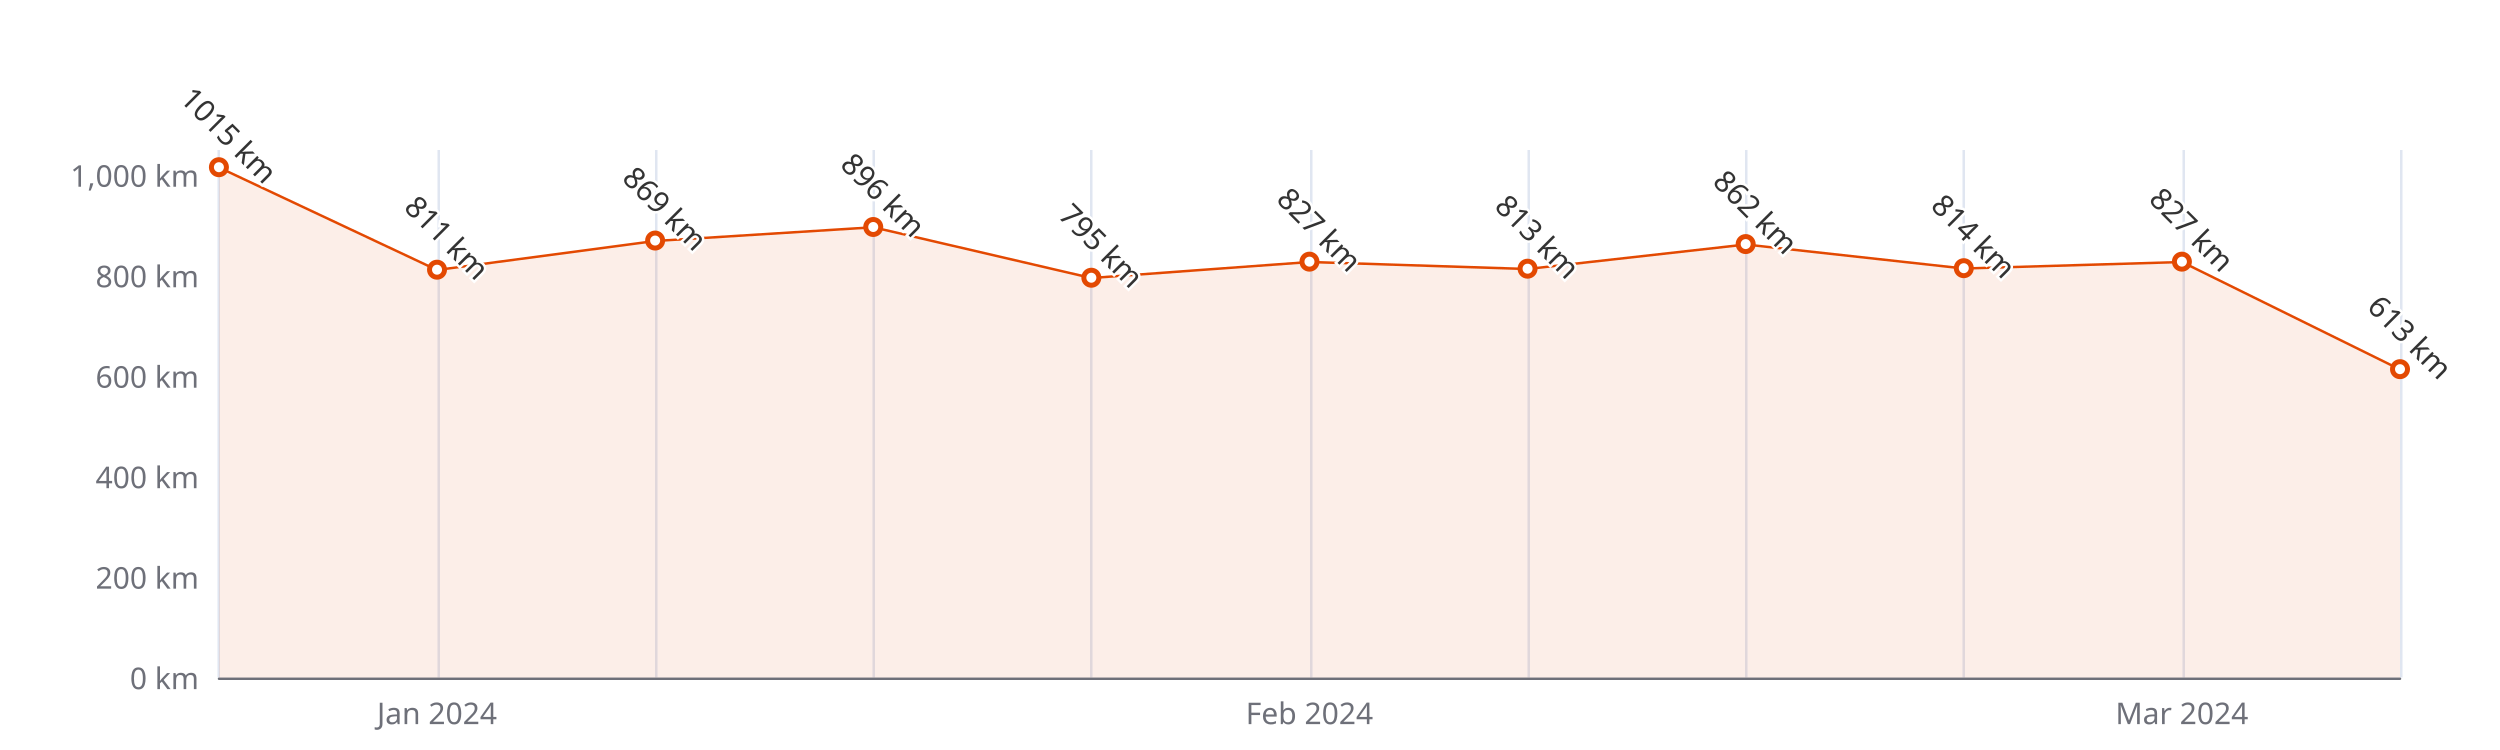
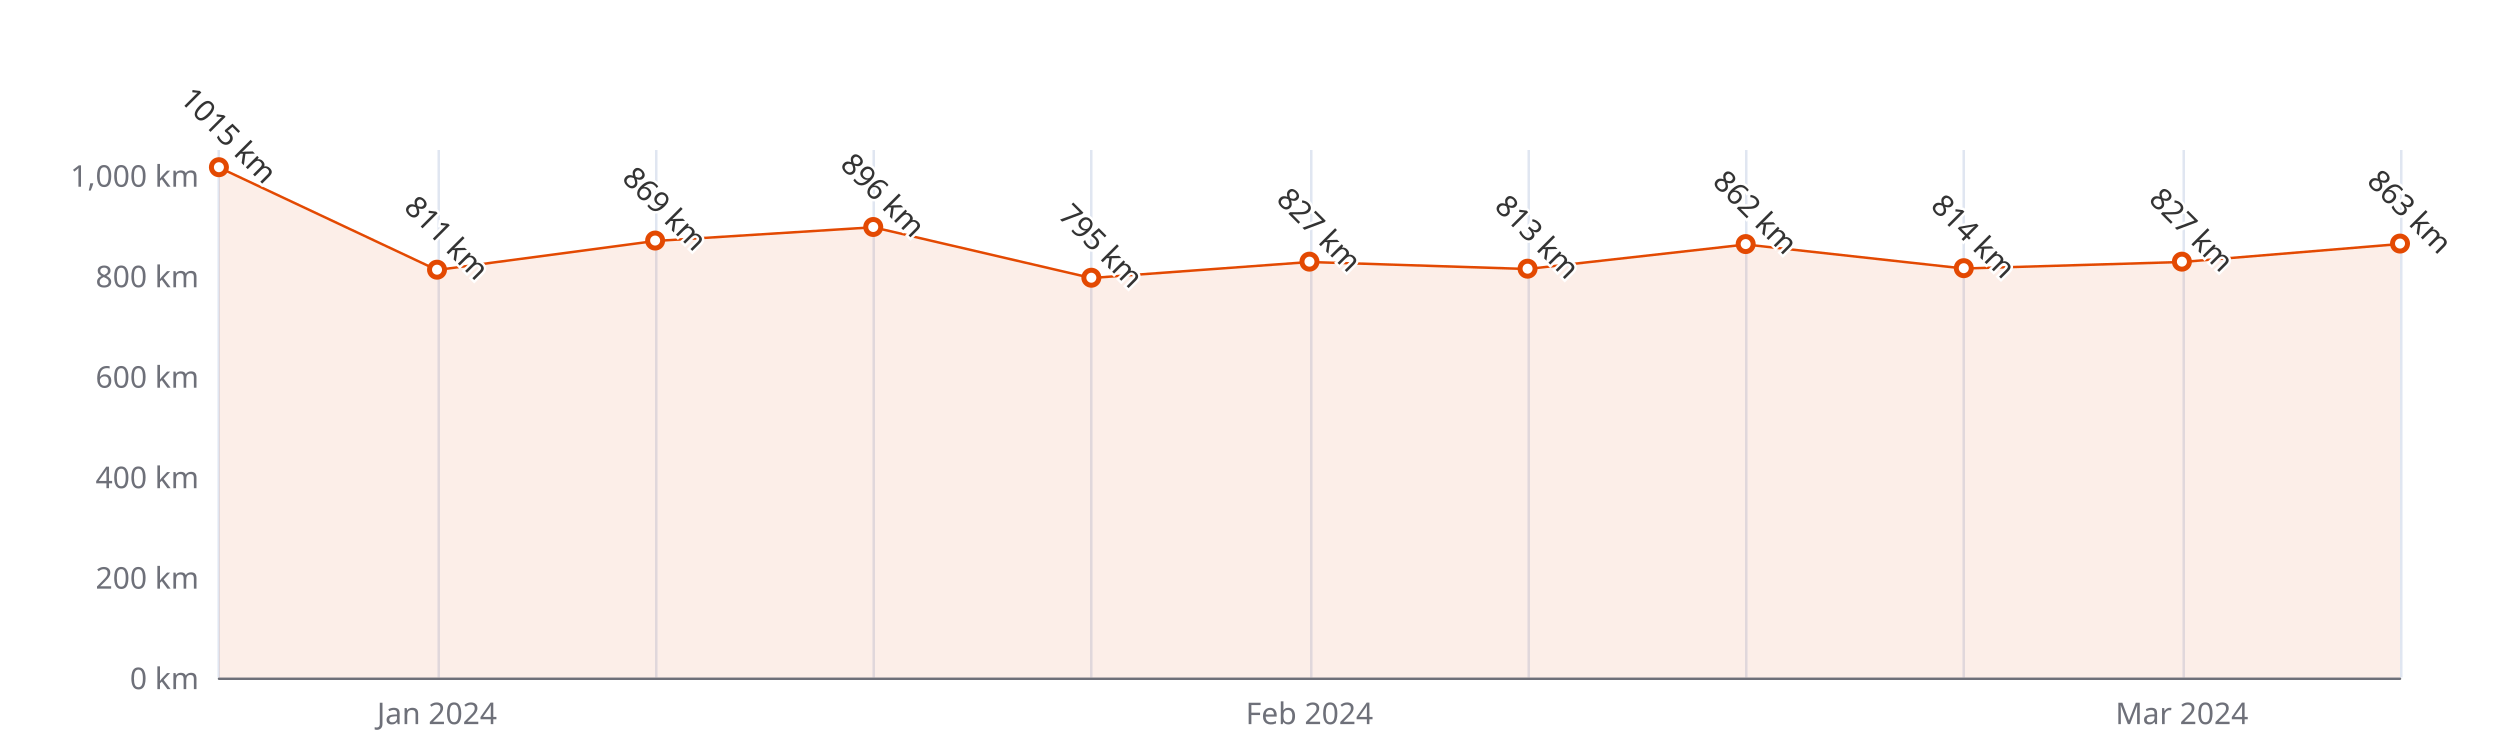
<svg xmlns="http://www.w3.org/2000/svg" width="1000" height="300" version="1.1" baseProfile="full" viewBox="0 0 1000 300">
  <rect width="1000" height="300" x="0" y="0" id="0" fill="#ffffff" />
  <path d="M87.5 60L87.5 271" fill="none" stroke="#E0E6F1" />
  <path d="M175.5 60L175.5 271" fill="none" stroke="#E0E6F1" />
  <path d="M262.5 60L262.5 271" fill="none" stroke="#E0E6F1" />
  <path d="M349.5 60L349.5 271" fill="none" stroke="#E0E6F1" />
  <path d="M436.5 60L436.5 271" fill="none" stroke="#E0E6F1" />
  <path d="M524.5 60L524.5 271" fill="none" stroke="#E0E6F1" />
  <path d="M611.5 60L611.5 271" fill="none" stroke="#E0E6F1" />
  <path d="M698.5 60L698.5 271" fill="none" stroke="#E0E6F1" />
  <path d="M785.5 60L785.5 271" fill="none" stroke="#E0E6F1" />
  <path d="M873.5 60L873.5 271" fill="none" stroke="#E0E6F1" />
  <path d="M960.5 60L960.5 271" fill="none" stroke="#E0E6F1" />
  <path d="M87.6 271.5L960 271.5" fill="none" stroke="#6E7079" stroke-linecap="round" />
  <text dominant-baseline="central" text-anchor="end" style="font-size:12px;font-family:sans-serif;" xml:space="preserve" transform="translate(79.56 271)" fill="#6E7079">0 km</text>
  <text dominant-baseline="central" text-anchor="end" style="font-size:12px;font-family:sans-serif;" xml:space="preserve" transform="translate(79.56 230.8095)" fill="#6E7079">200 km</text>
  <text dominant-baseline="central" text-anchor="end" style="font-size:12px;font-family:sans-serif;" xml:space="preserve" transform="translate(79.56 190.619)" fill="#6E7079">400 km</text>
  <text dominant-baseline="central" text-anchor="end" style="font-size:12px;font-family:sans-serif;" xml:space="preserve" transform="translate(79.56 150.4286)" fill="#6E7079">600 km</text>
  <text dominant-baseline="central" text-anchor="end" style="font-size:12px;font-family:sans-serif;" xml:space="preserve" transform="translate(79.56 110.2381)" fill="#6E7079">800 km</text>
  <text dominant-baseline="central" text-anchor="end" style="font-size:12px;font-family:sans-serif;" xml:space="preserve" transform="translate(79.56 70.0476)" fill="#6E7079">1,000 km</text>
  <text dominant-baseline="central" text-anchor="middle" style="font-size:12px;font-family:sans-serif;" xml:space="preserve" y="6" transform="translate(174.804 279)" fill="#6E7079">Jan 2024</text>
  <text dominant-baseline="central" text-anchor="middle" style="font-size:12px;font-family:sans-serif;" xml:space="preserve" y="6" transform="translate(523.78 279)" fill="#6E7079">Feb 2024</text>
  <text dominant-baseline="central" text-anchor="middle" style="font-size:12px;font-family:sans-serif;" xml:space="preserve" y="6" transform="translate(872.756 279)" fill="#6E7079">Mar 2024</text>
  <g clip-path="url(#zr5-c0)">
-     <path d="M87.6 67L174.8 108L262 96.4L349.3 90.9L436.5 111.2L523.8 104.8L611 107.6L698.3 97.8L785.5 107.4L872.8 104.8L960 147.8L960 271L872.8 271L785.5 271L698.3 271L611 271L523.8 271L436.5 271L349.3 271L262 271L174.8 271L87.6 271Z" fill="rgb(227,73,2)" fill-opacity="0.09" />
-     <path d="M87.6 67L174.8 108L262 96.4L349.3 90.9L436.5 111.2L523.8 104.8L611 107.6L698.3 97.8L785.5 107.4L872.8 104.8L960 147.8" fill="none" stroke="#E34902" stroke-linejoin="bevel" />
+     <path d="M87.6 67L174.8 108L262 96.4L349.3 90.9L436.5 111.2L523.8 104.8L611 107.6L698.3 97.8L785.5 107.4L872.8 104.8L960 97.6L960 271L872.8 271L785.5 271L698.3 271L611 271L523.8 271L436.5 271L349.3 271L262 271L174.8 271L87.6 271Z" fill="rgb(227,73,2)" fill-opacity="0.09" />
+     <path d="M87.6 67L174.8 108L262 96.4L349.3 90.9L436.5 111.2L523.8 104.8L611 107.6L698.3 97.8L785.5 107.4L872.8 104.8L960 97.6" fill="none" stroke="#E34902" stroke-linejoin="bevel" />
  </g>
  <path d="M1 0A1 1 0 1 1 1 -0.1A1 1 0 0 1 1 0" transform="matrix(3,0,0,3,87.56,67.0333)" fill="#fff" stroke="#E34902" stroke-width="0.667" />
  <path d="M1 0A1 1 0 1 1 1 -0.1A1 1 0 0 1 1 0" transform="matrix(3,0,0,3,174.804,108.0276)" fill="#fff" stroke="#E34902" stroke-width="0.667" />
  <path d="M1 0A1 1 0 1 1 1 -0.1A1 1 0 0 1 1 0" transform="matrix(3,0,0,3,262.048,96.3724)" fill="#fff" stroke="#E34902" stroke-width="0.667" />
  <path d="M1 0A1 1 0 1 1 1 -0.1A1 1 0 0 1 1 0" transform="matrix(3,0,0,3,349.292,90.9467)" fill="#fff" stroke="#E34902" stroke-width="0.667" />
  <path d="M1 0A1 1 0 1 1 1 -0.1A1 1 0 0 1 1 0" transform="matrix(3,0,0,3,436.536,111.2429)" fill="#fff" stroke="#E34902" stroke-width="0.667" />
  <path d="M1 0A1 1 0 1 1 1 -0.1A1 1 0 0 1 1 0" transform="matrix(3,0,0,3,523.78,104.8124)" fill="#fff" stroke="#E34902" stroke-width="0.667" />
  <path d="M1 0A1 1 0 1 1 1 -0.1A1 1 0 0 1 1 0" transform="matrix(3,0,0,3,611.024,107.6257)" fill="#fff" stroke="#E34902" stroke-width="0.667" />
  <path d="M1 0A1 1 0 1 1 1 -0.1A1 1 0 0 1 1 0" transform="matrix(3,0,0,3,698.268,97.779)" fill="#fff" stroke="#E34902" stroke-width="0.667" />
  <path d="M1 0A1 1 0 1 1 1 -0.1A1 1 0 0 1 1 0" transform="matrix(3,0,0,3,785.512,107.4248)" fill="#fff" stroke="#E34902" stroke-width="0.667" />
  <path d="M1 0A1 1 0 1 1 1 -0.1A1 1 0 0 1 1 0" transform="matrix(3,0,0,3,872.756,104.8124)" fill="#fff" stroke="#E34902" stroke-width="0.667" />
-   <path d="M1 0A1 1 0 1 1 1 -0.1A1 1 0 0 1 1 0" transform="matrix(3,0,0,3,960,147.8162)" fill="#fff" stroke="#E34902" stroke-width="0.667" />
+   <path d="M1 0A1 1 0 1 1 1 -0.1A1 1 0 0 1 1 0" transform="matrix(3,0,0,3,960,97.5781)" fill="#fff" stroke="#E34902" stroke-width="0.667" />
  <text dominant-baseline="central" text-anchor="middle" style="font-size:12px;font-family:sans-serif;" xml:space="preserve" y="-6" transform="matrix(0.707,0.707,-0.707,0.707,87.56,58.0333)" fill="#333" stroke="rgb(255,255,255)" stroke-width="2" paint-order="stroke" stroke-miterlimit="2">1015 km</text>
  <text dominant-baseline="central" text-anchor="middle" style="font-size:12px;font-family:sans-serif;" xml:space="preserve" y="-6" transform="matrix(0.707,0.707,-0.707,0.707,174.804,99.0276)" fill="#333" stroke="rgb(255,255,255)" stroke-width="2" paint-order="stroke" stroke-miterlimit="2">811 km</text>
  <text dominant-baseline="central" text-anchor="middle" style="font-size:12px;font-family:sans-serif;" xml:space="preserve" y="-6" transform="matrix(0.707,0.707,-0.707,0.707,262.048,87.3724)" fill="#333" stroke="rgb(255,255,255)" stroke-width="2" paint-order="stroke" stroke-miterlimit="2">869 km</text>
  <text dominant-baseline="central" text-anchor="middle" style="font-size:12px;font-family:sans-serif;" xml:space="preserve" y="-6" transform="matrix(0.707,0.707,-0.707,0.707,349.292,81.9467)" fill="#333" stroke="rgb(255,255,255)" stroke-width="2" paint-order="stroke" stroke-miterlimit="2">896 km</text>
  <text dominant-baseline="central" text-anchor="middle" style="font-size:12px;font-family:sans-serif;" xml:space="preserve" y="-6" transform="matrix(0.707,0.707,-0.707,0.707,436.536,102.2429)" fill="#333" stroke="rgb(255,255,255)" stroke-width="2" paint-order="stroke" stroke-miterlimit="2">795 km</text>
  <text dominant-baseline="central" text-anchor="middle" style="font-size:12px;font-family:sans-serif;" xml:space="preserve" y="-6" transform="matrix(0.707,0.707,-0.707,0.707,523.78,95.8124)" fill="#333" stroke="rgb(255,255,255)" stroke-width="2" paint-order="stroke" stroke-miterlimit="2">827 km</text>
  <text dominant-baseline="central" text-anchor="middle" style="font-size:12px;font-family:sans-serif;" xml:space="preserve" y="-6" transform="matrix(0.707,0.707,-0.707,0.707,611.024,98.6257)" fill="#333" stroke="rgb(255,255,255)" stroke-width="2" paint-order="stroke" stroke-miterlimit="2">813 km</text>
  <text dominant-baseline="central" text-anchor="middle" style="font-size:12px;font-family:sans-serif;" xml:space="preserve" y="-6" transform="matrix(0.707,0.707,-0.707,0.707,698.268,88.779)" fill="#333" stroke="rgb(255,255,255)" stroke-width="2" paint-order="stroke" stroke-miterlimit="2">862 km</text>
  <text dominant-baseline="central" text-anchor="middle" style="font-size:12px;font-family:sans-serif;" xml:space="preserve" y="-6" transform="matrix(0.707,0.707,-0.707,0.707,785.512,98.4248)" fill="#333" stroke="rgb(255,255,255)" stroke-width="2" paint-order="stroke" stroke-miterlimit="2">814 km</text>
  <text dominant-baseline="central" text-anchor="middle" style="font-size:12px;font-family:sans-serif;" xml:space="preserve" y="-6" transform="matrix(0.707,0.707,-0.707,0.707,872.756,95.8124)" fill="#333" stroke="rgb(255,255,255)" stroke-width="2" paint-order="stroke" stroke-miterlimit="2">827 km</text>
-   <text dominant-baseline="central" text-anchor="middle" style="font-size:12px;font-family:sans-serif;" xml:space="preserve" y="-6" transform="matrix(0.707,0.707,-0.707,0.707,960,138.8162)" fill="#333" stroke="rgb(255,255,255)" stroke-width="2" paint-order="stroke" stroke-miterlimit="2">613 km</text>
+   <text dominant-baseline="central" text-anchor="middle" style="font-size:12px;font-family:sans-serif;" xml:space="preserve" y="-6" transform="matrix(0.707,0.707,-0.707,0.707,960,88.5781)" fill="#333" stroke="rgb(255,255,255)" stroke-width="2" paint-order="stroke" stroke-miterlimit="2">863 km</text>
  <defs>
    <clipPath id="zr5-c0">
      <path d="M87 59.5l873 0l0 212l-873 0Z" fill="#000" />
    </clipPath>
  </defs>
</svg>
